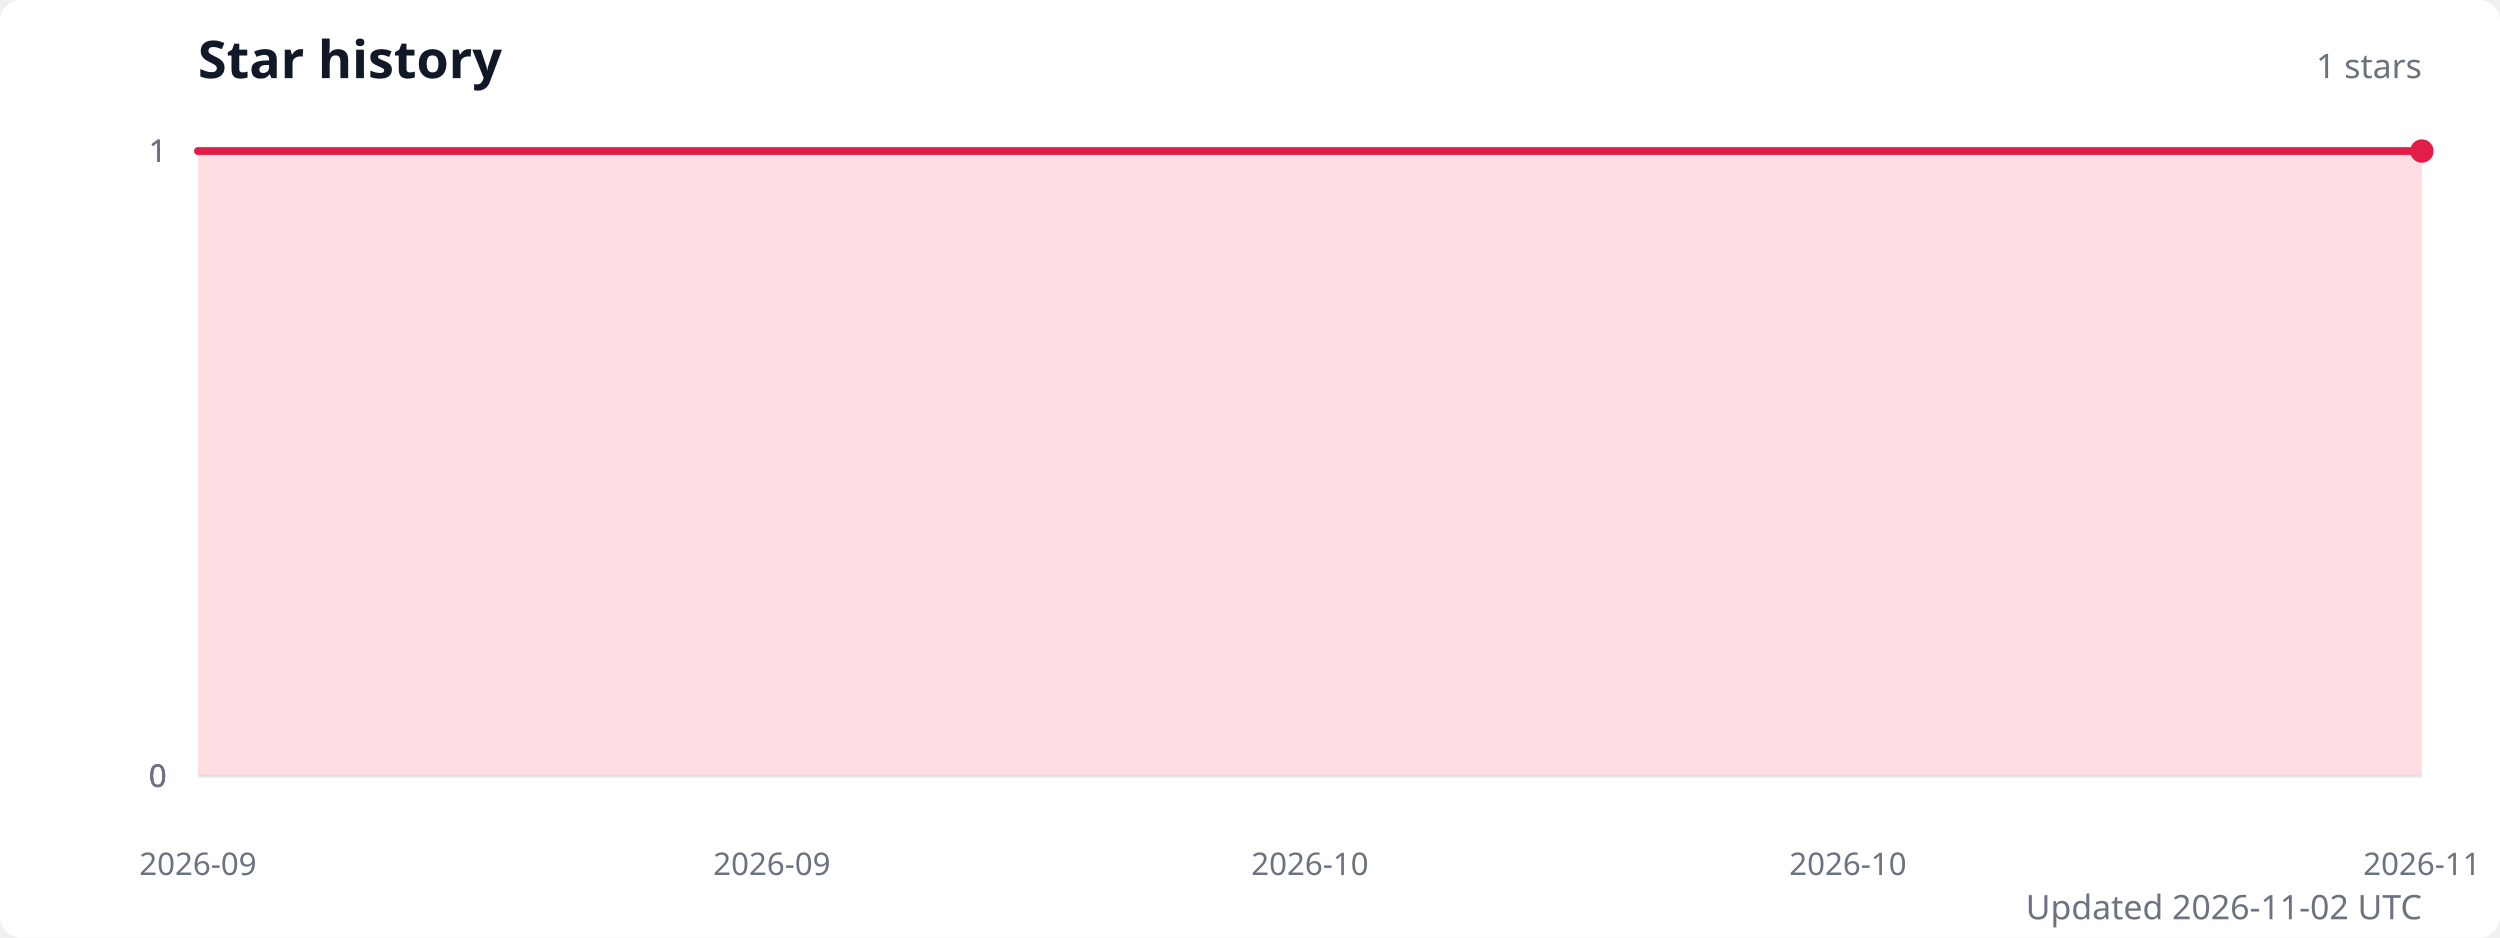
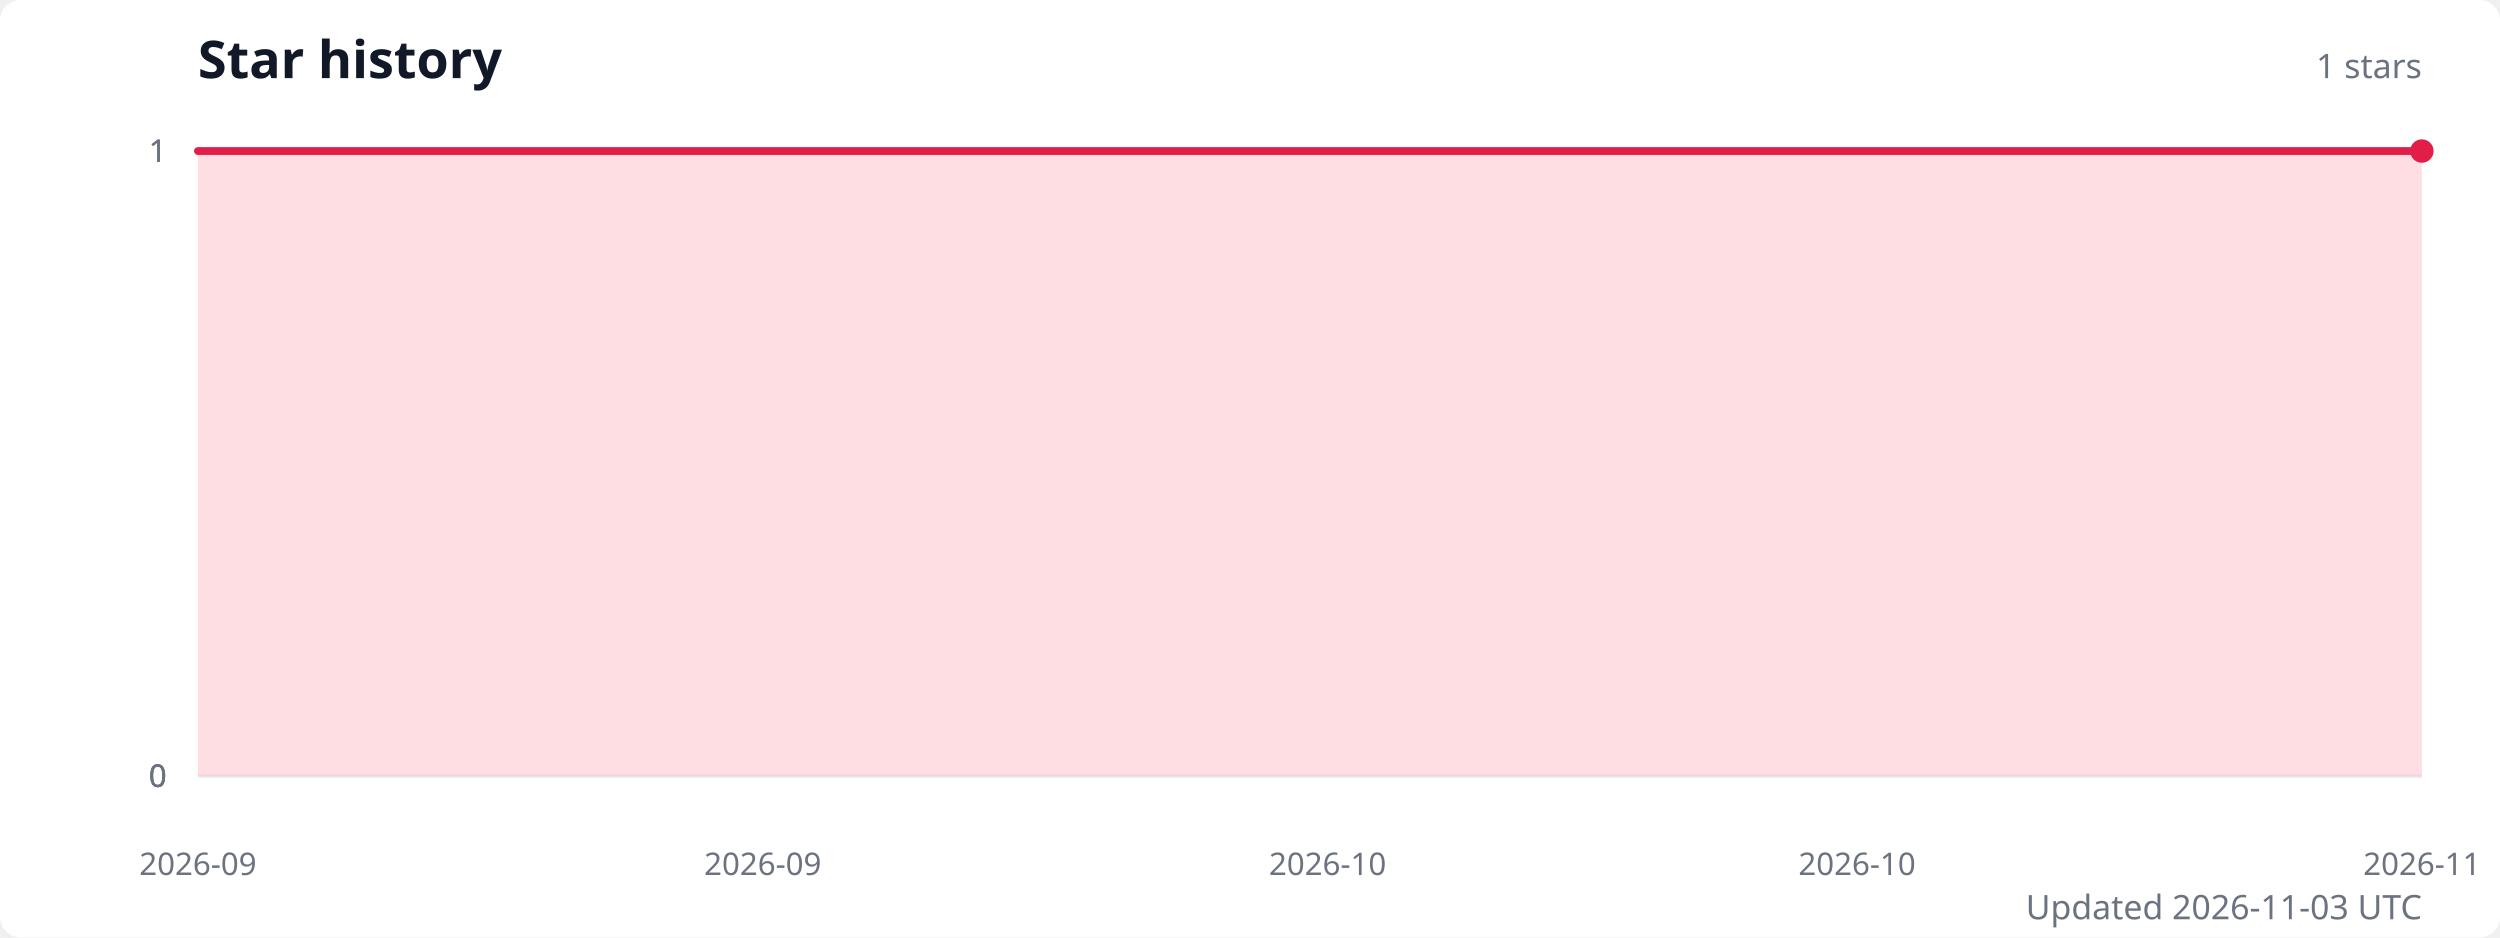
<svg xmlns="http://www.w3.org/2000/svg" width="960" height="360" viewBox="0 0 960 360" role="img" aria-labelledby="title description">
  <style>
    .title { fill: #111827; font: 600 20px system-ui, sans-serif; }
    .subtitle { fill: #6b7280; font: 13px system-ui, sans-serif; }
    .axis-label { fill: #6b7280; font: 12px system-ui, sans-serif; }
    .grid { stroke: #e5e7eb; stroke-width: 1; }
  </style>
  <rect width="100%" height="100%" fill="#ffffff" rx="8" />
  <text class="title" x="76" y="30">Star history</text>
  <text class="subtitle" x="930" y="30" text-anchor="end">1 stars</text>
  <line class="grid" x1="76" y1="298" x2="930" y2="298" />
  <text class="axis-label" x="64" y="298" text-anchor="end" dominant-baseline="middle">0</text>
  <line class="grid" x1="76" y1="298" x2="930" y2="298" />
  <text class="axis-label" x="64" y="298" text-anchor="end" dominant-baseline="middle">0</text>
  <line class="grid" x1="76" y1="298" x2="930" y2="298" />
  <text class="axis-label" x="64" y="298" text-anchor="end" dominant-baseline="middle">0</text>
  <line class="grid" x1="76" y1="58" x2="930" y2="58" />
  <text class="axis-label" x="64" y="58" text-anchor="end" dominant-baseline="middle">1</text>
  <line class="grid" x1="76" y1="58" x2="930" y2="58" />
  <text class="axis-label" x="64" y="58" text-anchor="end" dominant-baseline="middle">1</text>
-   <path d="M 76 298 L 76,58 89.8,58 103.5,58 117.3,58 131.1,58 144.9,58 158.6,58 172.4,58 186.2,58 200,58 213.7,58 227.5,58 241.3,58 255.1,58 268.8,58 282.6,58 296.4,58 310.2,58 323.9,58 337.7,58 351.5,58 365.3,58 379,58 392.8,58 406.6,58 420.4,58 434.1,58 447.9,58 461.7,58 475.5,58 489.2,58 503,58 516.8,58 530.5,58 544.3,58 558.1,58 571.9,58 585.6,58 599.4,58 613.2,58 627,58 640.7,58 654.5,58 668.3,58 682.1,58 695.8,58 709.6,58 723.4,58 737.2,58 750.9,58 764.7,58 778.5,58 792.3,58 806,58 819.8,58 833.6,58 847.4,58 861.1,58 874.9,58 888.7,58 902.5,58 916.2,58 930,58 L 930 298 Z" fill="#fecdd3" opacity="0.65" />
-   <polyline points="76,58 89.8,58 103.5,58 117.3,58 131.1,58 144.9,58 158.6,58 172.4,58 186.2,58 200,58 213.7,58 227.5,58 241.3,58 255.1,58 268.8,58 282.6,58 296.4,58 310.2,58 323.9,58 337.7,58 351.5,58 365.3,58 379,58 392.8,58 406.6,58 420.4,58 434.1,58 447.9,58 461.7,58 475.5,58 489.2,58 503,58 516.8,58 530.5,58 544.3,58 558.1,58 571.9,58 585.6,58 599.4,58 613.2,58 627,58 640.7,58 654.5,58 668.3,58 682.1,58 695.8,58 709.6,58 723.4,58 737.2,58 750.9,58 764.7,58 778.5,58 792.3,58 806,58 819.8,58 833.6,58 847.4,58 861.1,58 874.9,58 888.7,58 902.5,58 916.2,58 930,58" fill="none" stroke="#e11d48" stroke-width="3" stroke-linecap="round" stroke-linejoin="round" />
+   <path d="M 76 298 L 76,58 89.6,58 103.1,58 116.7,58 130.2,58 143.8,58 157.3,58 170.9,58 184.4,58 198,58 211.6,58 225.1,58 238.7,58 252.2,58 265.8,58 279.3,58 292.9,58 306.4,58 320,58 333.6,58 347.1,58 360.7,58 374.2,58 387.8,58 401.3,58 414.9,58 428.4,58 442,58 455.6,58 469.1,58 482.7,58 496.2,58 509.8,58 523.3,58 536.9,58 550.4,58 564,58 577.6,58 591.1,58 604.7,58 618.2,58 631.8,58 645.3,58 658.9,58 672.4,58 686,58 699.6,58 713.1,58 726.7,58 740.2,58 753.8,58 767.3,58 780.9,58 794.4,58 808,58 821.6,58 835.1,58 848.7,58 862.2,58 875.8,58 889.3,58 902.9,58 916.4,58 930,58 L 930 298 Z" fill="#fecdd3" opacity="0.65" />
+   <polyline points="76,58 89.6,58 103.1,58 116.7,58 130.2,58 143.8,58 157.3,58 170.9,58 184.4,58 198,58 211.6,58 225.1,58 238.7,58 252.2,58 265.8,58 279.3,58 292.9,58 306.4,58 320,58 333.6,58 347.1,58 360.7,58 374.2,58 387.8,58 401.3,58 414.9,58 428.4,58 442,58 455.6,58 469.1,58 482.7,58 496.2,58 509.8,58 523.3,58 536.9,58 550.4,58 564,58 577.6,58 591.1,58 604.7,58 618.2,58 631.8,58 645.3,58 658.9,58 672.4,58 686,58 699.6,58 713.1,58 726.7,58 740.2,58 753.8,58 767.3,58 780.9,58 794.4,58 808,58 821.6,58 835.1,58 848.7,58 862.2,58 875.8,58 889.3,58 902.9,58 916.4,58 930,58" fill="none" stroke="#e11d48" stroke-width="3" stroke-linecap="round" stroke-linejoin="round" />
  <circle cx="930" cy="58" r="4.5" fill="#e11d48" />
  <text class="axis-label" x="76" y="336" text-anchor="middle">2026-09</text>
-   <text class="axis-label" x="296.4" y="336" text-anchor="middle">2026-09</text>
-   <text class="axis-label" x="503" y="336" text-anchor="middle">2026-10</text>
-   <text class="axis-label" x="709.6" y="336" text-anchor="middle">2026-10</text>
+   <text class="axis-label" x="292.9" y="336" text-anchor="middle">2026-09</text>
+   <text class="axis-label" x="509.8" y="336" text-anchor="middle">2026-10</text>
+   <text class="axis-label" x="713.1" y="336" text-anchor="middle">2026-10</text>
  <text class="axis-label" x="930" y="336" text-anchor="middle">2026-11</text>
-   <text class="subtitle" x="930" y="353" text-anchor="end">Updated 2026-11-02 UTC</text>
+   <text class="subtitle" x="930" y="353" text-anchor="end">Updated 2026-11-03 UTC</text>
</svg>
